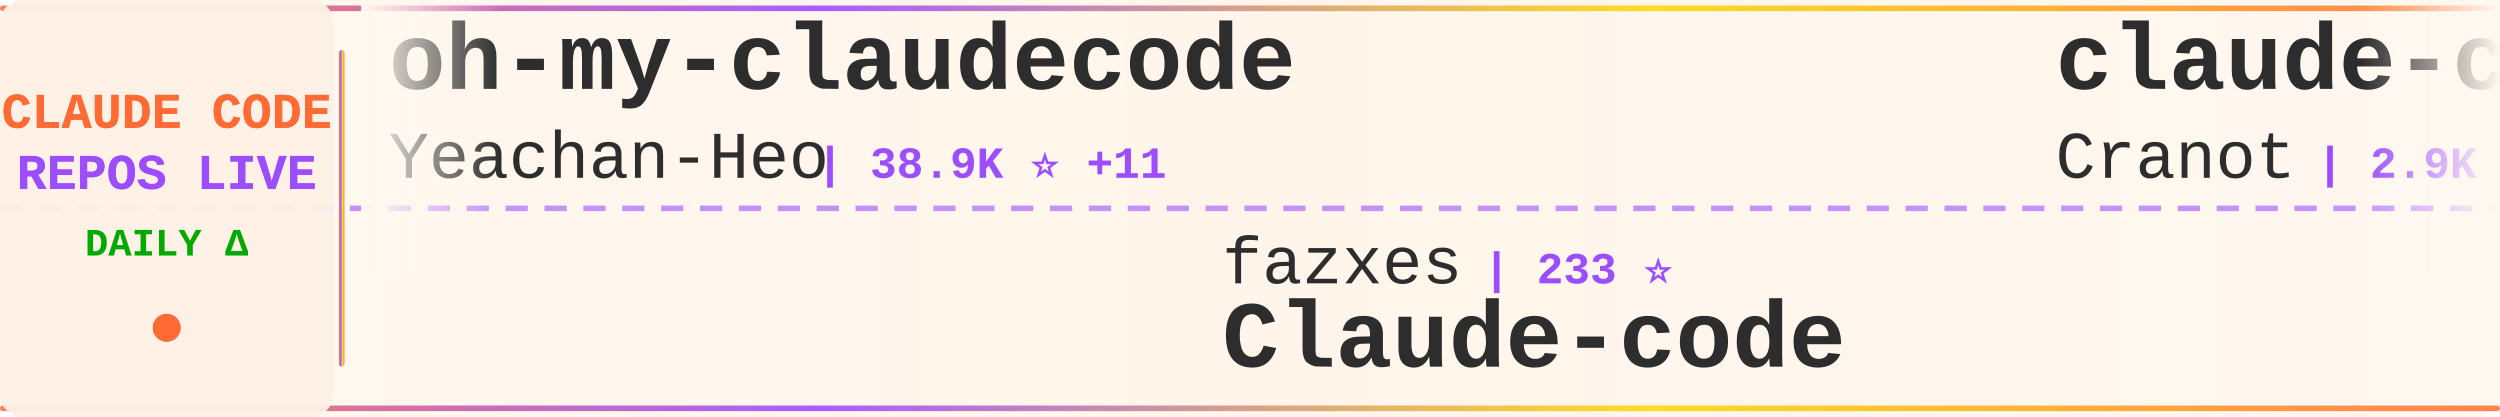
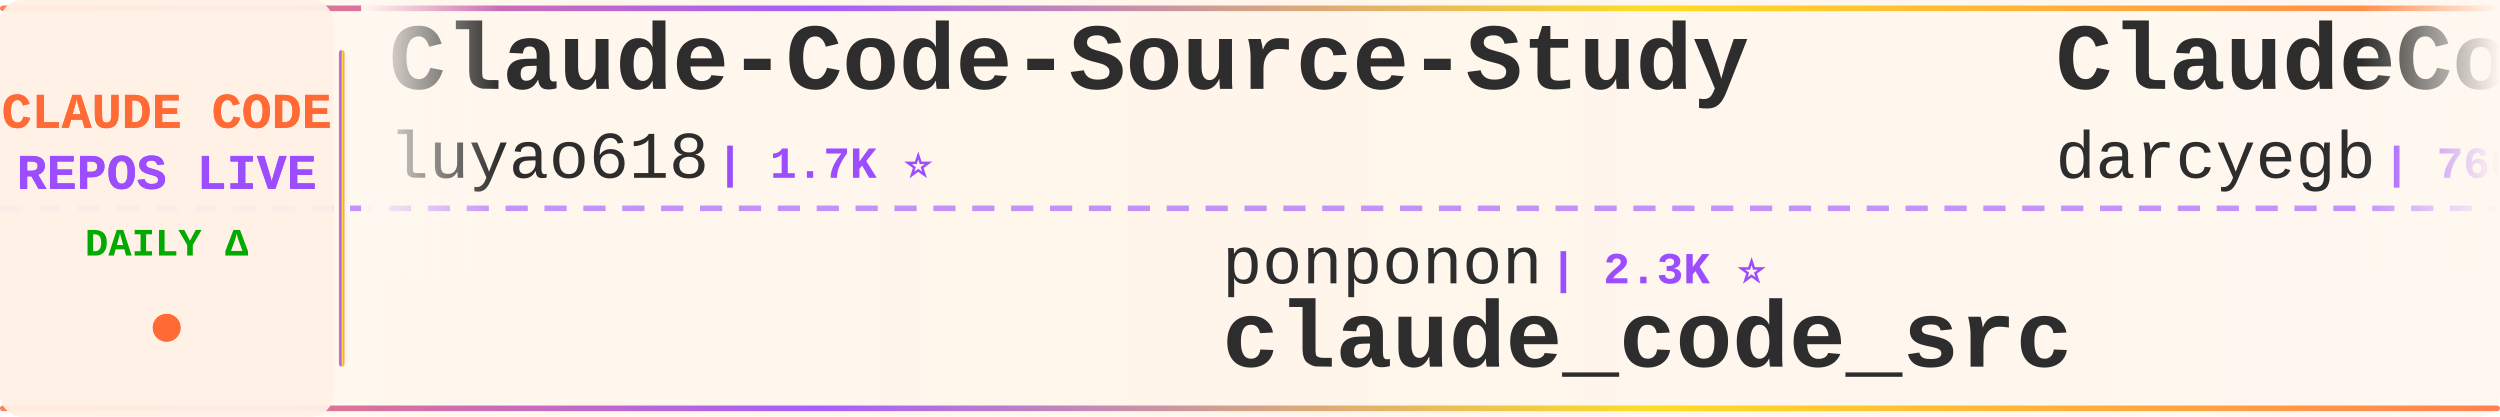
<svg xmlns="http://www.w3.org/2000/svg" width="900" height="150">
  <defs>
    <linearGradient id="tickerBg" x1="0%" y1="0%" x2="100%" y2="0%">
      <stop offset="0%" style="stop-color:#fff8f0;stop-opacity:0.98" />
      <stop offset="50%" style="stop-color:#fff5eb;stop-opacity:1" />
      <stop offset="100%" style="stop-color:#fff8f0;stop-opacity:0.98" />
    </linearGradient>
    <linearGradient id="borderGrad" x1="0%" y1="0%" x2="100%" y2="0%">
      <stop offset="0%" style="stop-color:#FF6B35;stop-opacity:0.85">
        <animate attributeName="stop-opacity" values="0.85;1;0.85" dur="2s" repeatCount="indefinite" />
      </stop>
      <stop offset="33%" style="stop-color:#9C4EFF;stop-opacity:0.9">
        <animate attributeName="stop-opacity" values="0.9;1;0.9" dur="2.2s" repeatCount="indefinite" />
      </stop>
      <stop offset="66%" style="stop-color:#FFD700;stop-opacity:0.85">
        <animate attributeName="stop-opacity" values="0.85;1;0.85" dur="1.8s" repeatCount="indefinite" />
      </stop>
      <stop offset="100%" style="stop-color:#FF6B35;stop-opacity:0.85">
        <animate attributeName="stop-opacity" values="0.85;1;0.85" dur="2s" repeatCount="indefinite" />
      </stop>
    </linearGradient>
    <filter id="textGlow">
      <feGaussianBlur stdDeviation="0.15" result="coloredBlur" />
      <feMerge>
        <feMergeNode in="coloredBlur" />
        <feMergeNode in="SourceGraphic" />
      </feMerge>
    </filter>
    <filter id="metricGlow">
      <feGaussianBlur stdDeviation="0.2" result="coloredBlur" />
      <feMerge>
        <feMergeNode in="coloredBlur" />
        <feMergeNode in="SourceGraphic" />
      </feMerge>
    </filter>
    <linearGradient id="leftFade" x1="0%" y1="0%" x2="100%" y2="0%">
      <stop offset="0%" style="stop-color:#fff8f0;stop-opacity:1" />
      <stop offset="100%" style="stop-color:#fff8f0;stop-opacity:0" />
    </linearGradient>
    <linearGradient id="rightFade" x1="0%" y1="0%" x2="100%" y2="0%">
      <stop offset="0%" style="stop-color:#fff8f0;stop-opacity:0" />
      <stop offset="100%" style="stop-color:#fff8f0;stop-opacity:1" />
    </linearGradient>
  </defs>
  <rect width="900" height="150" fill="url(#tickerBg)" rx="8" />
  <rect x="0" y="2" width="900" height="2" fill="url(#borderGrad)" rx="1" />
  <rect x="0" y="146" width="900" height="2" fill="url(#borderGrad)" rx="1" />
  <line x1="0" y1="75" x2="900" y2="75" stroke="#9C4EFF" stroke-width="2" stroke-dasharray="8 6" opacity="0.6" />
  <rect x="0" y="0" width="120" height="150" fill="#fff0e6" opacity="0.95" rx="8" />
  <text x="60" y="46" font-family="'Courier New', monospace" font-size="18" font-weight="bold" fill="#FF6B35" text-anchor="middle" filter="url(#textGlow)">
    CLAUDE CODE
  </text>
  <text x="60" y="68" font-family="'Courier New', monospace" font-size="18" font-weight="bold" fill="#9C4EFF" text-anchor="middle" filter="url(#textGlow)">
    REPOS LIVE
  </text>
  <text x="60" y="92" font-family="'Courier New', monospace" font-size="14" font-weight="bold" fill="#00aa00" text-anchor="middle">
    DAILY Δ
  </text>
  <circle cx="60" cy="118" r="5" fill="#FF6B35" filter="url(#metricGlow)">
    <animate attributeName="r" values="4;6;4" dur="1.5s" repeatCount="indefinite" />
    <animate attributeName="opacity" values="0.6;1;0.6" dur="1.5s" repeatCount="indefinite" />
  </circle>
  <rect x="122" y="18" width="2" height="114" fill="url(#borderGrad)" rx="1" />
  <clipPath id="tickerClip">
    <rect x="130" y="0" width="770" height="150" />
  </clipPath>
  <g clip-path="url(#tickerClip)">
    <g id="tickerItems">
      <animateTransform attributeName="transform" attributeType="XML" type="translate" from="0 0" to="-3000 0" dur="54s" repeatCount="indefinite" />
      <g transform="translate(0, 0)">
-         <text x="140" y="32" font-family="'Courier New', monospace" font-size="34" font-weight="bold" fill="#2d2d2d">oh-my-claudecode</text>
-         <text x="140" y="64" font-family="'Courier New', monospace" font-size="24" font-weight="normal" fill="#2d2d2d" opacity="1.0">Yeachan-Heo</text>
-         <text x="294" y="64" font-family="'Courier New', monospace" font-size="16" font-weight="bold" fill="#9C4EFF"> | 38.9K ⭐ +11</text>
+         <text x="140" y="32" font-family="'Courier New', monospace" font-size="34" font-weight="bold" fill="#2d2d2d">Claude-Code-Source-Study</text>
+         <text x="140" y="64" font-family="'Courier New', monospace" font-size="24" font-weight="normal" fill="#2d2d2d" opacity="1.0">luyao618</text>
+         <text x="258" y="64" font-family="'Courier New', monospace" font-size="16" font-weight="bold" fill="#9C4EFF"> | 1.7K ⭐</text>
      </g>
      <g transform="translate(300, 0)">
-         <text x="140" y="102" font-family="'Courier New', monospace" font-size="24" font-weight="normal" fill="#2d2d2d" opacity="1.0">fazxes</text>
-         <text x="234" y="102" font-family="'Courier New', monospace" font-size="16" font-weight="bold" fill="#9C4EFF"> | 233 ⭐</text>
-         <text x="140" y="132" font-family="'Courier New', monospace" font-size="34" font-weight="bold" fill="#2d2d2d">Claude-code</text>
+         <text x="140" y="102" font-family="'Courier New', monospace" font-size="24" font-weight="normal" fill="#2d2d2d" opacity="1.0">ponponon</text>
+         <text x="258" y="102" font-family="'Courier New', monospace" font-size="16" font-weight="bold" fill="#9C4EFF"> | 2.3K ⭐</text>
+         <text x="140" y="132" font-family="'Courier New', monospace" font-size="34" font-weight="bold" fill="#2d2d2d">claude_code_src</text>
      </g>
      <g transform="translate(600, 0)">
-         <text x="140" y="32" font-family="'Courier New', monospace" font-size="34" font-weight="bold" fill="#2d2d2d">claude-code-guide</text>
-         <text x="140" y="64" font-family="'Courier New', monospace" font-size="24" font-weight="normal" fill="#2d2d2d" opacity="1.0">Cranot</text>
-         <text x="234" y="64" font-family="'Courier New', monospace" font-size="16" font-weight="bold" fill="#9C4EFF"> | 2.9K ⭐</text>
+         <text x="140" y="32" font-family="'Courier New', monospace" font-size="34" font-weight="bold" fill="#2d2d2d">ClaudeCodeAgents</text>
+         <text x="140" y="64" font-family="'Courier New', monospace" font-size="24" font-weight="normal" fill="#2d2d2d" opacity="1.0">darcyegb</text>
+         <text x="258" y="64" font-family="'Courier New', monospace" font-size="16" font-weight="bold" fill="#9C4EFF"> | 760 ⭐</text>
      </g>
      <g transform="translate(900, 0)">
-         <text x="140" y="102" font-family="'Courier New', monospace" font-size="24" font-weight="normal" fill="#2d2d2d" opacity="1.0">Piebald-AI</text>
-         <text x="282" y="102" font-family="'Courier New', monospace" font-size="16" font-weight="bold" fill="#9C4EFF"> | 12.5K ⭐</text>
-         <text x="140" y="132" font-family="'Courier New', monospace" font-size="34" font-weight="bold" fill="#2d2d2d">claude-code-system-promp...</text>
+         <text x="140" y="102" font-family="'Courier New', monospace" font-size="24" font-weight="normal" fill="#2d2d2d" opacity="1.0">Pimzino</text>
+         <text x="246" y="102" font-family="'Courier New', monospace" font-size="16" font-weight="bold" fill="#9C4EFF"> | 3.9K ⭐</text>
+         <text x="140" y="132" font-family="'Courier New', monospace" font-size="34" font-weight="bold" fill="#2d2d2d">claude-code-spec-workflo...</text>
      </g>
      <g transform="translate(1200, 0)">
-         <text x="140" y="32" font-family="'Courier New', monospace" font-size="34" font-weight="bold" fill="#2d2d2d">skills</text>
-         <text x="140" y="64" font-family="'Courier New', monospace" font-size="24" font-weight="normal" fill="#2d2d2d" opacity="1.0">anthropics</text>
-         <text x="282" y="64" font-family="'Courier New', monospace" font-size="16" font-weight="bold" fill="#9C4EFF"> | 172.5K ⭐ +19</text>
+         <text x="140" y="32" font-family="'Courier New', monospace" font-size="34" font-weight="bold" fill="#2d2d2d">claude-code-workflows</text>
+         <text x="140" y="64" font-family="'Courier New', monospace" font-size="24" font-weight="normal" fill="#2d2d2d" opacity="1.0">OneRedOak</text>
+         <text x="270" y="64" font-family="'Courier New', monospace" font-size="16" font-weight="bold" fill="#9C4EFF"> | 3.9K ⭐</text>
      </g>
      <g transform="translate(1500, 0)">
-         <text x="140" y="102" font-family="'Courier New', monospace" font-size="24" font-weight="normal" fill="#2d2d2d" opacity="1.0">repowise-dev</text>
-         <text x="306" y="102" font-family="'Courier New', monospace" font-size="16" font-weight="bold" fill="#9C4EFF"> | 1.2K ⭐</text>
-         <text x="140" y="132" font-family="'Courier New', monospace" font-size="34" font-weight="bold" fill="#2d2d2d">claude-code-prompts</text>
+         <text x="140" y="102" font-family="'Courier New', monospace" font-size="24" font-weight="normal" fill="#2d2d2d" opacity="1.0">rohitg00</text>
+         <text x="258" y="102" font-family="'Courier New', monospace" font-size="16" font-weight="bold" fill="#9C4EFF"> | 2.6K ⭐ +1</text>
+         <text x="140" y="132" font-family="'Courier New', monospace" font-size="34" font-weight="bold" fill="#2d2d2d">awesome-claude-code-tool...</text>
      </g>
      <g transform="translate(1800, 0)">
-         <text x="140" y="32" font-family="'Courier New', monospace" font-size="34" font-weight="bold" fill="#2d2d2d">claude_codex_bridge</text>
-         <text x="140" y="64" font-family="'Courier New', monospace" font-size="24" font-weight="normal" fill="#2d2d2d" opacity="1.0">SeemSeam</text>
-         <text x="258" y="64" font-family="'Courier New', monospace" font-size="16" font-weight="bold" fill="#9C4EFF"> | 3.5K ⭐</text>
+         <text x="140" y="32" font-family="'Courier New', monospace" font-size="34" font-weight="bold" fill="#2d2d2d">claude-code-from-source</text>
+         <text x="140" y="64" font-family="'Courier New', monospace" font-size="24" font-weight="normal" fill="#2d2d2d" opacity="1.0">alejandrobalderas</text>
+         <text x="366" y="64" font-family="'Courier New', monospace" font-size="16" font-weight="bold" fill="#9C4EFF"> | 2.8K ⭐</text>
      </g>
      <g transform="translate(2100, 0)">
-         <text x="140" y="102" font-family="'Courier New', monospace" font-size="24" font-weight="normal" fill="#2d2d2d" opacity="1.0">ykdojo</text>
-         <text x="234" y="102" font-family="'Courier New', monospace" font-size="16" font-weight="bold" fill="#9C4EFF"> | 10.0K ⭐ +1</text>
-         <text x="140" y="132" font-family="'Courier New', monospace" font-size="34" font-weight="bold" fill="#2d2d2d">claude-code-tips</text>
+         <text x="140" y="102" font-family="'Courier New', monospace" font-size="24" font-weight="normal" fill="#2d2d2d" opacity="1.0">ChinaSiro</text>
+         <text x="270" y="102" font-family="'Courier New', monospace" font-size="16" font-weight="bold" fill="#9C4EFF"> | 9.6K ⭐ -1</text>
+         <text x="140" y="132" font-family="'Courier New', monospace" font-size="34" font-weight="bold" fill="#2d2d2d">claude-code-sourcemap</text>
      </g>
      <g transform="translate(2400, 0)">
-         <text x="140" y="32" font-family="'Courier New', monospace" font-size="34" font-weight="bold" fill="#2d2d2d">claude-code-router</text>
-         <text x="140" y="64" font-family="'Courier New', monospace" font-size="24" font-weight="normal" fill="#2d2d2d" opacity="1.0">musistudio</text>
-         <text x="282" y="64" font-family="'Courier New', monospace" font-size="16" font-weight="bold" fill="#9C4EFF"> | 37.0K ⭐ -1</text>
+         <text x="140" y="32" font-family="'Courier New', monospace" font-size="34" font-weight="bold" fill="#2d2d2d">claude-code-source</text>
+         <text x="140" y="64" font-family="'Courier New', monospace" font-size="24" font-weight="normal" fill="#2d2d2d" opacity="1.0">AprilNEA</text>
+         <text x="258" y="64" font-family="'Courier New', monospace" font-size="16" font-weight="bold" fill="#9C4EFF"> | 391 ⭐</text>
      </g>
      <g transform="translate(2700, 0)">
-         <text x="140" y="102" font-family="'Courier New', monospace" font-size="24" font-weight="normal" fill="#2d2d2d" opacity="1.0">shanraisshan</text>
-         <text x="306" y="102" font-family="'Courier New', monospace" font-size="16" font-weight="bold" fill="#9C4EFF"> | 65.4K ⭐ +4</text>
-         <text x="140" y="132" font-family="'Courier New', monospace" font-size="34" font-weight="bold" fill="#2d2d2d">claude-code-best-practic...</text>
+         <text x="140" y="102" font-family="'Courier New', monospace" font-size="24" font-weight="normal" fill="#2d2d2d" opacity="1.0">oboard</text>
+         <text x="234" y="102" font-family="'Courier New', monospace" font-size="16" font-weight="bold" fill="#9C4EFF"> | 3.3K ⭐ -1</text>
+         <text x="140" y="132" font-family="'Courier New', monospace" font-size="34" font-weight="bold" fill="#2d2d2d">claude-code-rev</text>
      </g>
      <g transform="translate(3000, 0)">
-         <text x="140" y="32" font-family="'Courier New', monospace" font-size="34" font-weight="bold" fill="#2d2d2d">oh-my-claudecode</text>
-         <text x="140" y="64" font-family="'Courier New', monospace" font-size="24" font-weight="normal" fill="#2d2d2d" opacity="1.0">Yeachan-Heo</text>
-         <text x="294" y="64" font-family="'Courier New', monospace" font-size="16" font-weight="bold" fill="#9C4EFF"> | 38.9K ⭐ +11</text>
+         <text x="140" y="32" font-family="'Courier New', monospace" font-size="34" font-weight="bold" fill="#2d2d2d">Claude-Code-Source-Study</text>
+         <text x="140" y="64" font-family="'Courier New', monospace" font-size="24" font-weight="normal" fill="#2d2d2d" opacity="1.0">luyao618</text>
+         <text x="258" y="64" font-family="'Courier New', monospace" font-size="16" font-weight="bold" fill="#9C4EFF"> | 1.7K ⭐</text>
      </g>
      <g transform="translate(3300, 0)">
-         <text x="140" y="102" font-family="'Courier New', monospace" font-size="24" font-weight="normal" fill="#2d2d2d" opacity="1.0">fazxes</text>
-         <text x="234" y="102" font-family="'Courier New', monospace" font-size="16" font-weight="bold" fill="#9C4EFF"> | 233 ⭐</text>
-         <text x="140" y="132" font-family="'Courier New', monospace" font-size="34" font-weight="bold" fill="#2d2d2d">Claude-code</text>
+         <text x="140" y="102" font-family="'Courier New', monospace" font-size="24" font-weight="normal" fill="#2d2d2d" opacity="1.0">ponponon</text>
+         <text x="258" y="102" font-family="'Courier New', monospace" font-size="16" font-weight="bold" fill="#9C4EFF"> | 2.3K ⭐</text>
+         <text x="140" y="132" font-family="'Courier New', monospace" font-size="34" font-weight="bold" fill="#2d2d2d">claude_code_src</text>
      </g>
      <g transform="translate(3600, 0)">
-         <text x="140" y="32" font-family="'Courier New', monospace" font-size="34" font-weight="bold" fill="#2d2d2d">claude-code-guide</text>
-         <text x="140" y="64" font-family="'Courier New', monospace" font-size="24" font-weight="normal" fill="#2d2d2d" opacity="1.0">Cranot</text>
-         <text x="234" y="64" font-family="'Courier New', monospace" font-size="16" font-weight="bold" fill="#9C4EFF"> | 2.9K ⭐</text>
+         <text x="140" y="32" font-family="'Courier New', monospace" font-size="34" font-weight="bold" fill="#2d2d2d">ClaudeCodeAgents</text>
+         <text x="140" y="64" font-family="'Courier New', monospace" font-size="24" font-weight="normal" fill="#2d2d2d" opacity="1.0">darcyegb</text>
+         <text x="258" y="64" font-family="'Courier New', monospace" font-size="16" font-weight="bold" fill="#9C4EFF"> | 760 ⭐</text>
      </g>
      <g transform="translate(3900, 0)">
-         <text x="140" y="102" font-family="'Courier New', monospace" font-size="24" font-weight="normal" fill="#2d2d2d" opacity="1.0">Piebald-AI</text>
-         <text x="282" y="102" font-family="'Courier New', monospace" font-size="16" font-weight="bold" fill="#9C4EFF"> | 12.5K ⭐</text>
-         <text x="140" y="132" font-family="'Courier New', monospace" font-size="34" font-weight="bold" fill="#2d2d2d">claude-code-system-promp...</text>
+         <text x="140" y="102" font-family="'Courier New', monospace" font-size="24" font-weight="normal" fill="#2d2d2d" opacity="1.0">Pimzino</text>
+         <text x="246" y="102" font-family="'Courier New', monospace" font-size="16" font-weight="bold" fill="#9C4EFF"> | 3.9K ⭐</text>
+         <text x="140" y="132" font-family="'Courier New', monospace" font-size="34" font-weight="bold" fill="#2d2d2d">claude-code-spec-workflo...</text>
      </g>
    </g>
  </g>
  <rect x="130" y="0" width="50" height="100" fill="url(#leftFade)" />
  <rect x="850" y="0" width="50" height="100" fill="url(#rightFade)" />
</svg>
